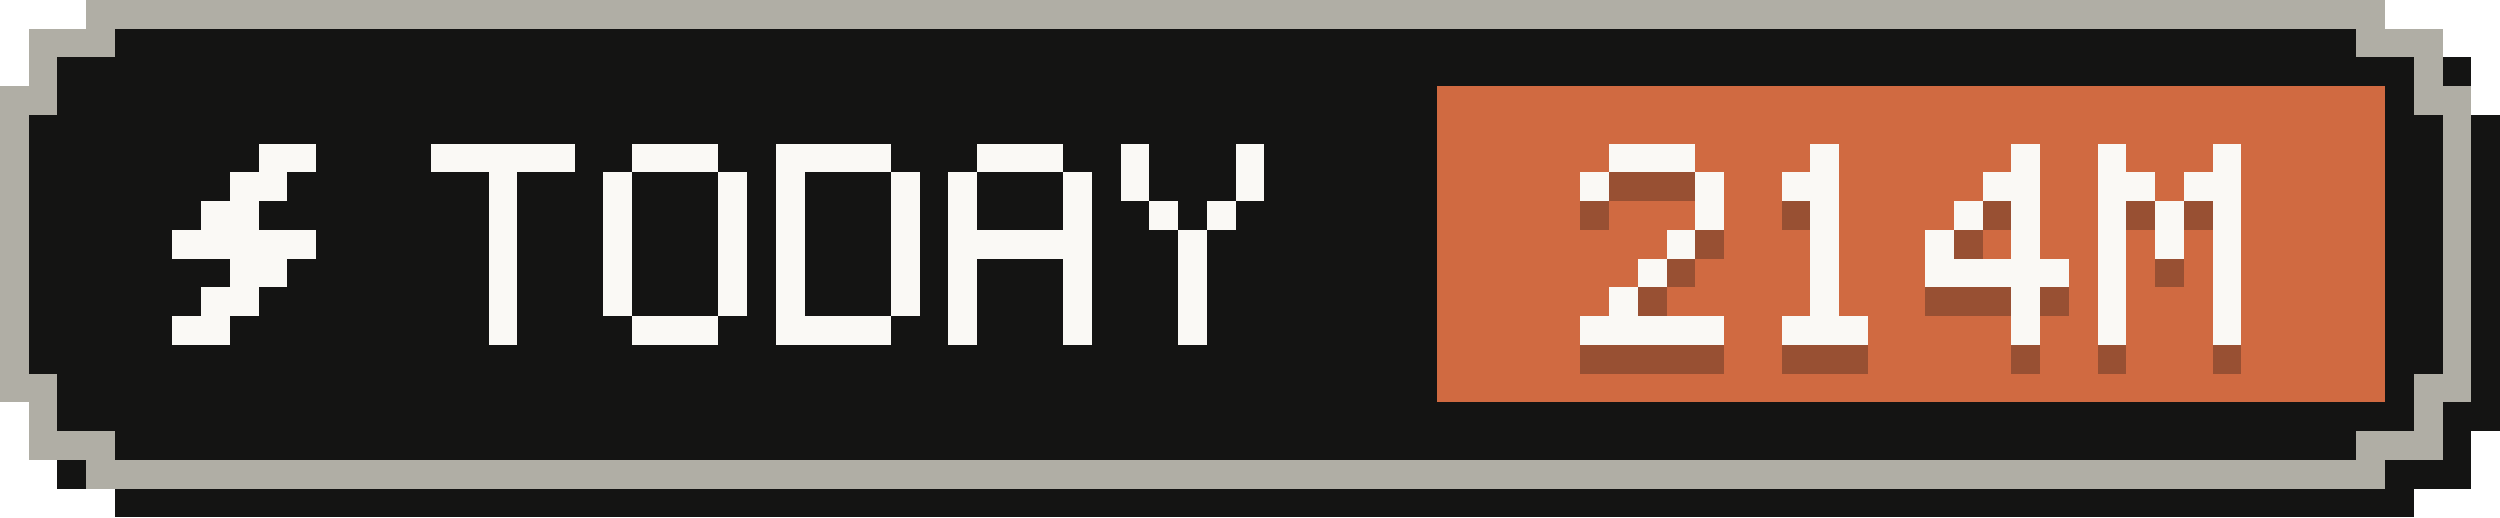
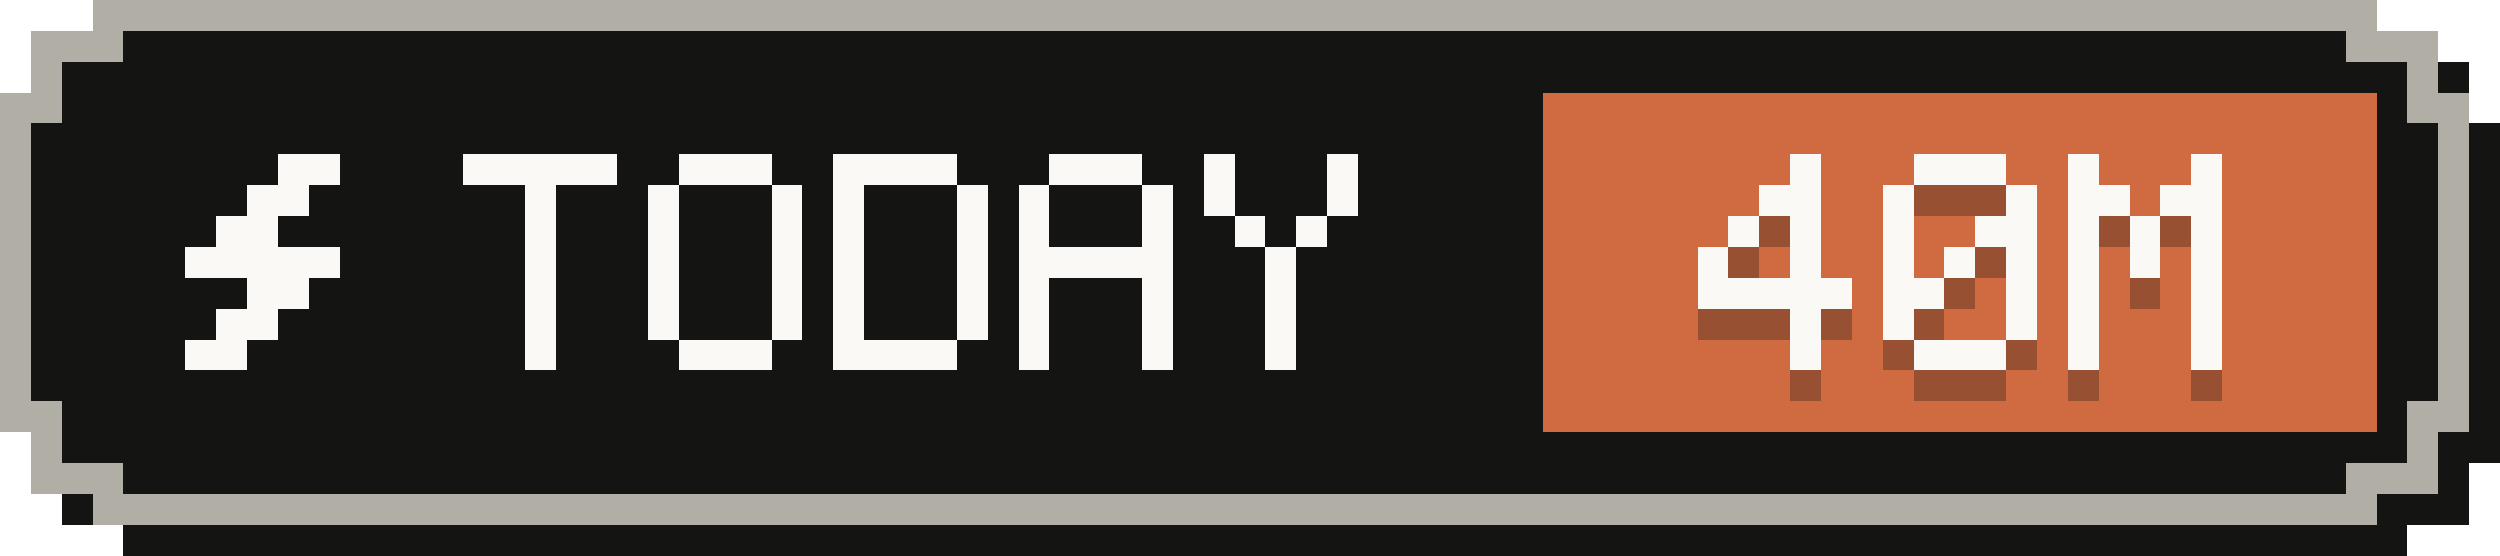
- <svg xmlns="http://www.w3.org/2000/svg" width="87" height="18" viewBox="0 0 87 18" role="img" aria-label="Tokens today: 214M">
+ <svg xmlns="http://www.w3.org/2000/svg" width="81" height="18" viewBox="0 0 81 18" role="img" aria-label="Tokens today: 40M">
  <g shape-rendering="crispEdges">
-     <path fill="#141413" d="M4,1 H84 V2 H86 V4 H87 V15 H86 V17 H84 V18 H4 V17 H2 V15 H1 V4 H2 V2 H4 Z" />
-     <path fill="#b0aea5" d="M3,0 H83 V1 H85 V3 H86 V14 H85 V16 H83 V17 H3 V16 H1 V14 H0 V3 H1 V1 H3 Z" />
-     <path fill="#141413" d="M4,1 H82 V2 H84 V4 H85 V13 H84 V15 H82 V16 H4 V15 H2 V13 H1 V4 H2 V2 H4 Z" />
-     <rect fill="#d06a41" x="50" y="3" width="33" height="11" />
+     <path fill="#141413" d="M4,1 H78 V2 H80 V4 H81 V15 H80 V17 H78 V18 H4 V17 H2 V15 H1 V4 H2 V2 H4 Z" />
+     <path fill="#b0aea5" d="M3,0 H77 V1 H79 V3 H80 V14 H79 V16 H77 V17 H3 V16 H1 V14 H0 V3 H1 V1 H3 Z" />
+     <path fill="#141413" d="M4,1 H76 V2 H78 V4 H79 V13 H78 V15 H76 V16 H4 V15 H2 V13 H1 V4 H2 V2 H4 Z" />
+     <rect fill="#d06a41" x="50" y="3" width="27" height="11" />
    <g fill="#faf9f5">
      <rect x="9" y="5" width="2" height="1" />
      <rect x="8" y="6" width="2" height="1" />
      <rect x="7" y="7" width="2" height="1" />
      <rect x="6" y="8" width="5" height="1" />
      <rect x="8" y="9" width="2" height="1" />
      <rect x="7" y="10" width="2" height="1" />
      <rect x="6" y="11" width="2" height="1" />
    </g>
    <g fill="#faf9f5">
      <rect x="15" y="5" width="5" height="1" />
      <rect x="17" y="6" width="1" height="1" />
      <rect x="17" y="7" width="1" height="1" />
      <rect x="17" y="8" width="1" height="1" />
      <rect x="17" y="9" width="1" height="1" />
      <rect x="17" y="10" width="1" height="1" />
      <rect x="17" y="11" width="1" height="1" />
      <rect x="22" y="5" width="3" height="1" />
      <rect x="21" y="6" width="1" height="1" />
      <rect x="25" y="6" width="1" height="1" />
      <rect x="21" y="7" width="1" height="1" />
      <rect x="25" y="7" width="1" height="1" />
      <rect x="21" y="8" width="1" height="1" />
      <rect x="25" y="8" width="1" height="1" />
      <rect x="21" y="9" width="1" height="1" />
      <rect x="25" y="9" width="1" height="1" />
      <rect x="21" y="10" width="1" height="1" />
      <rect x="25" y="10" width="1" height="1" />
      <rect x="22" y="11" width="3" height="1" />
      <rect x="27" y="5" width="4" height="1" />
      <rect x="27" y="6" width="1" height="1" />
      <rect x="31" y="6" width="1" height="1" />
      <rect x="27" y="7" width="1" height="1" />
      <rect x="31" y="7" width="1" height="1" />
      <rect x="27" y="8" width="1" height="1" />
      <rect x="31" y="8" width="1" height="1" />
      <rect x="27" y="9" width="1" height="1" />
      <rect x="31" y="9" width="1" height="1" />
      <rect x="27" y="10" width="1" height="1" />
      <rect x="31" y="10" width="1" height="1" />
      <rect x="27" y="11" width="4" height="1" />
      <rect x="34" y="5" width="3" height="1" />
      <rect x="33" y="6" width="1" height="1" />
      <rect x="37" y="6" width="1" height="1" />
      <rect x="33" y="7" width="1" height="1" />
      <rect x="37" y="7" width="1" height="1" />
      <rect x="33" y="8" width="5" height="1" />
      <rect x="33" y="9" width="1" height="1" />
      <rect x="37" y="9" width="1" height="1" />
      <rect x="33" y="10" width="1" height="1" />
      <rect x="37" y="10" width="1" height="1" />
      <rect x="33" y="11" width="1" height="1" />
      <rect x="37" y="11" width="1" height="1" />
      <rect x="39" y="5" width="1" height="1" />
      <rect x="43" y="5" width="1" height="1" />
      <rect x="39" y="6" width="1" height="1" />
      <rect x="43" y="6" width="1" height="1" />
      <rect x="40" y="7" width="1" height="1" />
      <rect x="42" y="7" width="1" height="1" />
      <rect x="41" y="8" width="1" height="1" />
      <rect x="41" y="9" width="1" height="1" />
      <rect x="41" y="10" width="1" height="1" />
      <rect x="41" y="11" width="1" height="1" />
    </g>
    <g fill="#141413" fill-opacity=".3">
-       <rect x="56" y="6" width="3" height="1" />
-       <rect x="55" y="7" width="1" height="1" />
-       <rect x="59" y="7" width="1" height="1" />
-       <rect x="59" y="8" width="1" height="1" />
+       <rect x="58" y="6" width="1" height="1" />
+       <rect x="57" y="7" width="2" height="1" />
+       <rect x="56" y="8" width="1" height="1" />
+       <rect x="58" y="8" width="1" height="1" />
+       <rect x="55" y="9" width="1" height="1" />
      <rect x="58" y="9" width="1" height="1" />
-       <rect x="57" y="10" width="1" height="1" />
-       <rect x="56" y="11" width="1" height="1" />
-       <rect x="55" y="12" width="5" height="1" />
-       <rect x="63" y="6" width="1" height="1" />
-       <rect x="62" y="7" width="2" height="1" />
-       <rect x="63" y="8" width="1" height="1" />
+       <rect x="55" y="10" width="5" height="1" />
+       <rect x="58" y="11" width="1" height="1" />
+       <rect x="58" y="12" width="1" height="1" />
+       <rect x="62" y="6" width="3" height="1" />
+       <rect x="61" y="7" width="1" height="1" />
+       <rect x="65" y="7" width="1" height="1" />
+       <rect x="61" y="8" width="1" height="1" />
+       <rect x="64" y="8" width="2" height="1" />
+       <rect x="61" y="9" width="1" height="1" />
      <rect x="63" y="9" width="1" height="1" />
-       <rect x="63" y="10" width="1" height="1" />
-       <rect x="63" y="11" width="1" height="1" />
+       <rect x="65" y="9" width="1" height="1" />
+       <rect x="61" y="10" width="2" height="1" />
+       <rect x="65" y="10" width="1" height="1" />
+       <rect x="61" y="11" width="1" height="1" />
+       <rect x="65" y="11" width="1" height="1" />
      <rect x="62" y="12" width="3" height="1" />
-       <rect x="70" y="6" width="1" height="1" />
-       <rect x="69" y="7" width="2" height="1" />
-       <rect x="68" y="8" width="1" height="1" />
-       <rect x="70" y="8" width="1" height="1" />
+       <rect x="67" y="6" width="1" height="1" />
+       <rect x="71" y="6" width="1" height="1" />
+       <rect x="67" y="7" width="2" height="1" />
+       <rect x="70" y="7" width="2" height="1" />
+       <rect x="67" y="8" width="1" height="1" />
+       <rect x="69" y="8" width="1" height="1" />
+       <rect x="71" y="8" width="1" height="1" />
      <rect x="67" y="9" width="1" height="1" />
-       <rect x="70" y="9" width="1" height="1" />
-       <rect x="67" y="10" width="5" height="1" />
-       <rect x="70" y="11" width="1" height="1" />
-       <rect x="70" y="12" width="1" height="1" />
-       <rect x="73" y="6" width="1" height="1" />
-       <rect x="77" y="6" width="1" height="1" />
-       <rect x="73" y="7" width="2" height="1" />
-       <rect x="76" y="7" width="2" height="1" />
-       <rect x="73" y="8" width="1" height="1" />
-       <rect x="75" y="8" width="1" height="1" />
-       <rect x="77" y="8" width="1" height="1" />
-       <rect x="73" y="9" width="1" height="1" />
-       <rect x="75" y="9" width="1" height="1" />
-       <rect x="77" y="9" width="1" height="1" />
-       <rect x="73" y="10" width="1" height="1" />
-       <rect x="77" y="10" width="1" height="1" />
-       <rect x="73" y="11" width="1" height="1" />
-       <rect x="77" y="11" width="1" height="1" />
-       <rect x="73" y="12" width="1" height="1" />
-       <rect x="77" y="12" width="1" height="1" />
+       <rect x="69" y="9" width="1" height="1" />
+       <rect x="71" y="9" width="1" height="1" />
+       <rect x="67" y="10" width="1" height="1" />
+       <rect x="71" y="10" width="1" height="1" />
+       <rect x="67" y="11" width="1" height="1" />
+       <rect x="71" y="11" width="1" height="1" />
+       <rect x="67" y="12" width="1" height="1" />
+       <rect x="71" y="12" width="1" height="1" />
    </g>
    <g fill="#faf9f5">
-       <rect x="56" y="5" width="3" height="1" />
-       <rect x="55" y="6" width="1" height="1" />
-       <rect x="59" y="6" width="1" height="1" />
-       <rect x="59" y="7" width="1" height="1" />
+       <rect x="58" y="5" width="1" height="1" />
+       <rect x="57" y="6" width="2" height="1" />
+       <rect x="56" y="7" width="1" height="1" />
+       <rect x="58" y="7" width="1" height="1" />
+       <rect x="55" y="8" width="1" height="1" />
      <rect x="58" y="8" width="1" height="1" />
-       <rect x="57" y="9" width="1" height="1" />
-       <rect x="56" y="10" width="1" height="1" />
-       <rect x="55" y="11" width="5" height="1" />
-       <rect x="63" y="5" width="1" height="1" />
-       <rect x="62" y="6" width="2" height="1" />
-       <rect x="63" y="7" width="1" height="1" />
+       <rect x="55" y="9" width="5" height="1" />
+       <rect x="58" y="10" width="1" height="1" />
+       <rect x="58" y="11" width="1" height="1" />
+       <rect x="62" y="5" width="3" height="1" />
+       <rect x="61" y="6" width="1" height="1" />
+       <rect x="65" y="6" width="1" height="1" />
+       <rect x="61" y="7" width="1" height="1" />
+       <rect x="64" y="7" width="2" height="1" />
+       <rect x="61" y="8" width="1" height="1" />
      <rect x="63" y="8" width="1" height="1" />
-       <rect x="63" y="9" width="1" height="1" />
-       <rect x="63" y="10" width="1" height="1" />
+       <rect x="65" y="8" width="1" height="1" />
+       <rect x="61" y="9" width="2" height="1" />
+       <rect x="65" y="9" width="1" height="1" />
+       <rect x="61" y="10" width="1" height="1" />
+       <rect x="65" y="10" width="1" height="1" />
      <rect x="62" y="11" width="3" height="1" />
-       <rect x="70" y="5" width="1" height="1" />
-       <rect x="69" y="6" width="2" height="1" />
-       <rect x="68" y="7" width="1" height="1" />
-       <rect x="70" y="7" width="1" height="1" />
+       <rect x="67" y="5" width="1" height="1" />
+       <rect x="71" y="5" width="1" height="1" />
+       <rect x="67" y="6" width="2" height="1" />
+       <rect x="70" y="6" width="2" height="1" />
+       <rect x="67" y="7" width="1" height="1" />
+       <rect x="69" y="7" width="1" height="1" />
+       <rect x="71" y="7" width="1" height="1" />
      <rect x="67" y="8" width="1" height="1" />
-       <rect x="70" y="8" width="1" height="1" />
-       <rect x="67" y="9" width="5" height="1" />
-       <rect x="70" y="10" width="1" height="1" />
-       <rect x="70" y="11" width="1" height="1" />
-       <rect x="73" y="5" width="1" height="1" />
-       <rect x="77" y="5" width="1" height="1" />
-       <rect x="73" y="6" width="2" height="1" />
-       <rect x="76" y="6" width="2" height="1" />
-       <rect x="73" y="7" width="1" height="1" />
-       <rect x="75" y="7" width="1" height="1" />
-       <rect x="77" y="7" width="1" height="1" />
-       <rect x="73" y="8" width="1" height="1" />
-       <rect x="75" y="8" width="1" height="1" />
-       <rect x="77" y="8" width="1" height="1" />
-       <rect x="73" y="9" width="1" height="1" />
-       <rect x="77" y="9" width="1" height="1" />
-       <rect x="73" y="10" width="1" height="1" />
-       <rect x="77" y="10" width="1" height="1" />
-       <rect x="73" y="11" width="1" height="1" />
-       <rect x="77" y="11" width="1" height="1" />
+       <rect x="69" y="8" width="1" height="1" />
+       <rect x="71" y="8" width="1" height="1" />
+       <rect x="67" y="9" width="1" height="1" />
+       <rect x="71" y="9" width="1" height="1" />
+       <rect x="67" y="10" width="1" height="1" />
+       <rect x="71" y="10" width="1" height="1" />
+       <rect x="67" y="11" width="1" height="1" />
+       <rect x="71" y="11" width="1" height="1" />
    </g>
  </g>
</svg>
